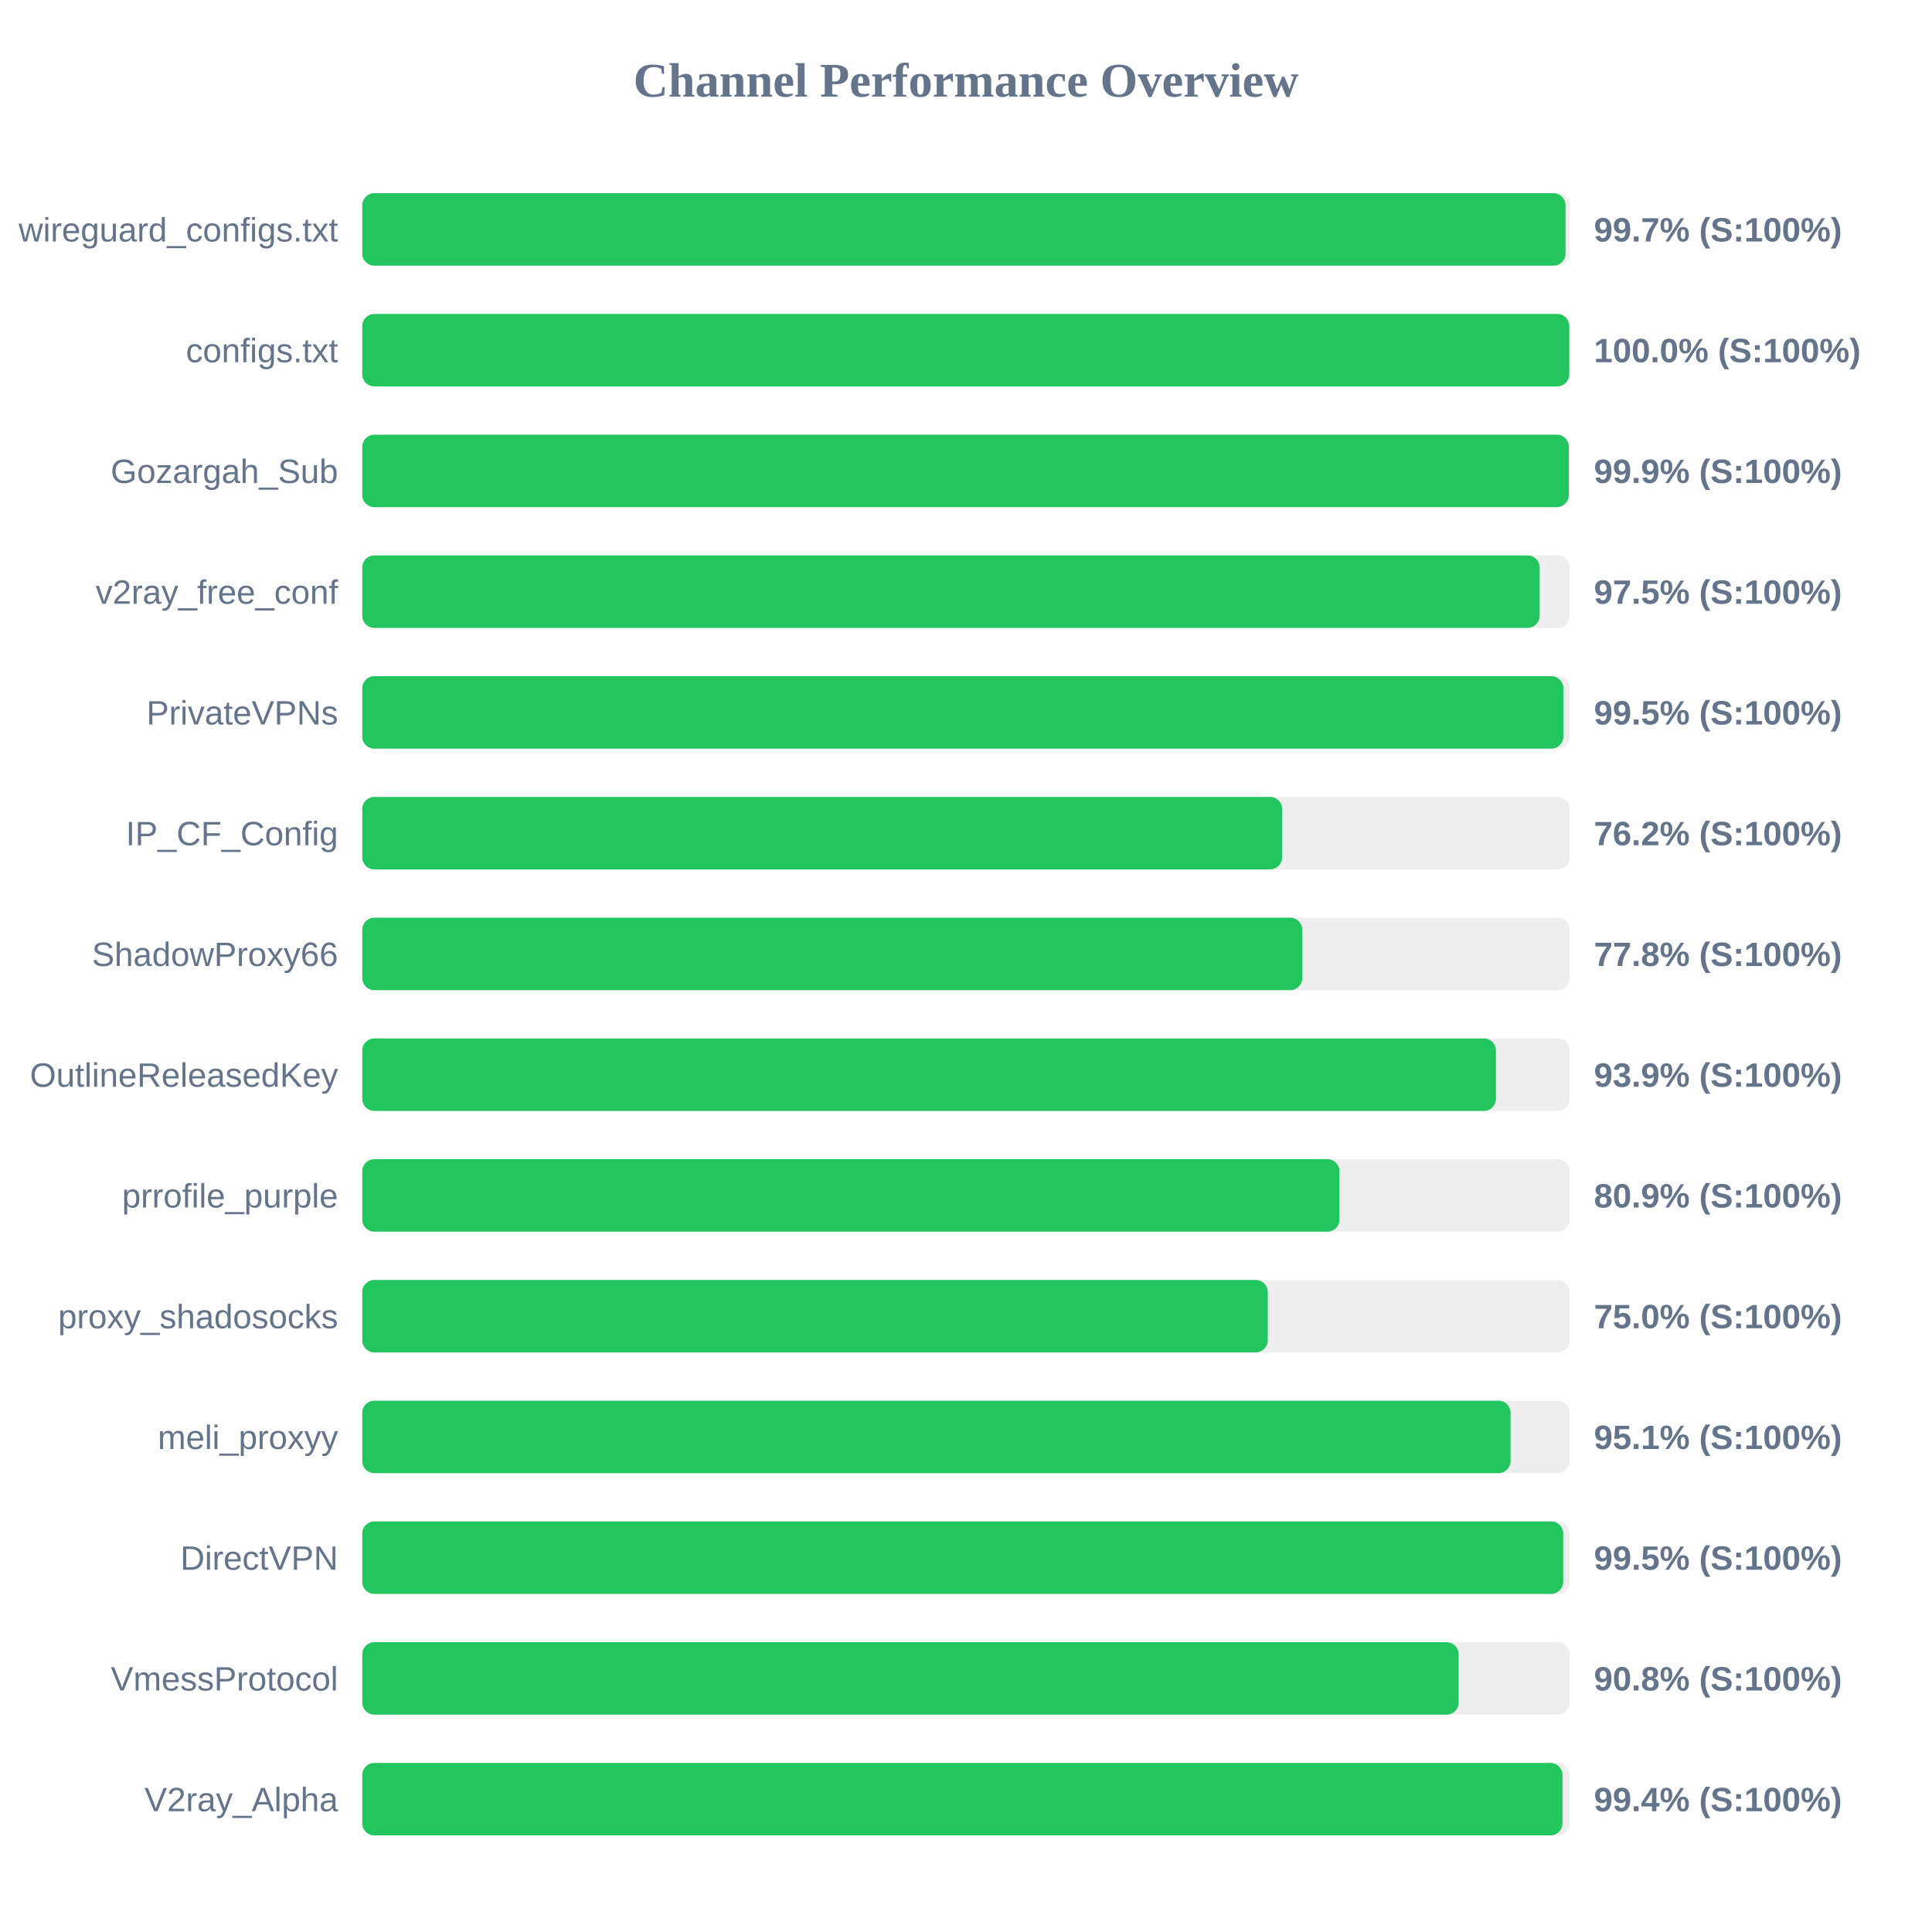
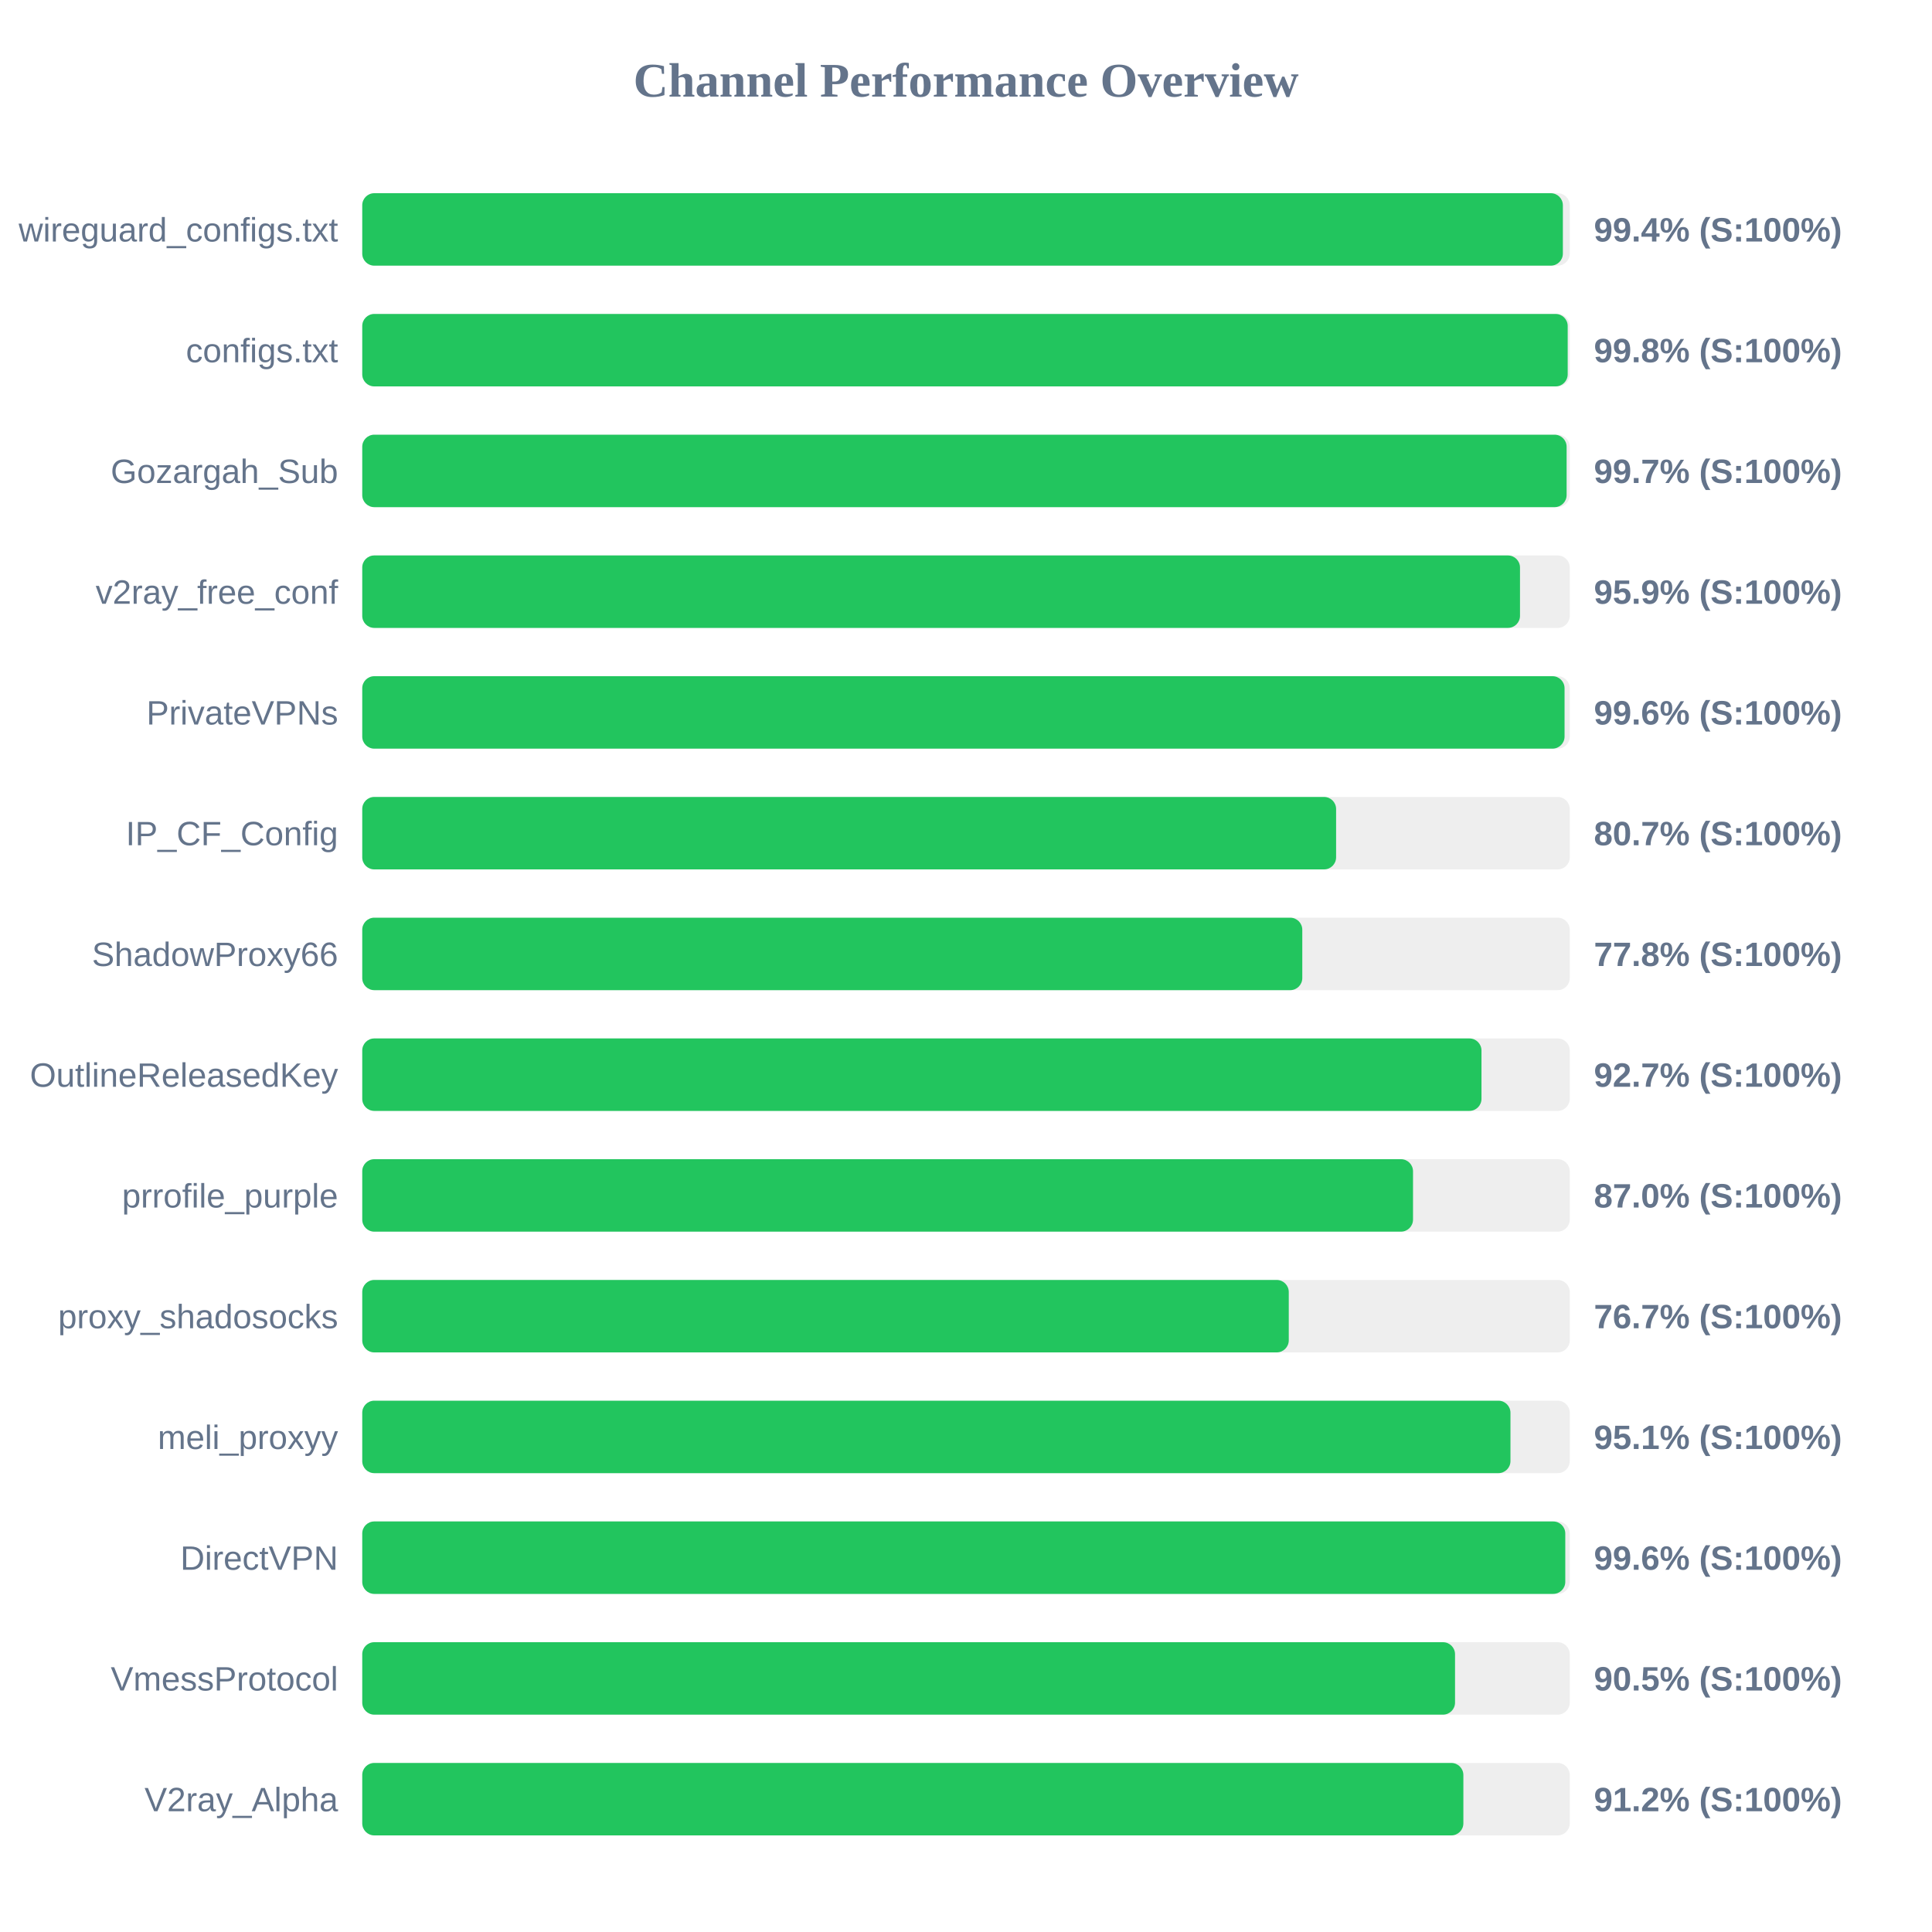
<svg xmlns="http://www.w3.org/2000/svg" width="800" height="800" version="1.1">
  <style>
        .row { font: 14px Arial; fill: #64748b; }
        .score { font: bold 14px Arial; fill: #64748b; }
    </style>
  <text x="400" y="40" text-anchor="middle" font-size="20px" font-weight="bold" fill="#64748b">Channel Performance Overview</text>
  <rect x="150" y="80" width="500" height="30" fill="#eee" rx="5" />
-   <rect x="150" y="80" width="498.25" height="30" fill="#22c55e" rx="5" />
+   <rect x="150" y="80" width="497.15" height="30" fill="#22c55e" rx="5" />
  <text x="140" y="100" text-anchor="end" class="row">wireguard_configs.txt</text>
-   <text x="660" y="100" text-anchor="start" class="score">99.7% (S:100%)</text>
+   <text x="660" y="100" text-anchor="start" class="score">99.4% (S:100%)</text>
  <rect x="150" y="130" width="500" height="30" fill="#eee" rx="5" />
-   <rect x="150" y="130" width="499.8" height="30" fill="#22c55e" rx="5" />
+   <rect x="150" y="130" width="499.15" height="30" fill="#22c55e" rx="5" />
  <text x="140" y="150" text-anchor="end" class="row">configs.txt</text>
-   <text x="660" y="150" text-anchor="start" class="score">100.0% (S:100%)</text>
+   <text x="660" y="150" text-anchor="start" class="score">99.8% (S:100%)</text>
  <rect x="150" y="180" width="500" height="30" fill="#eee" rx="5" />
-   <rect x="150" y="180" width="499.6" height="30" fill="#22c55e" rx="5" />
+   <rect x="150" y="180" width="498.7" height="30" fill="#22c55e" rx="5" />
  <text x="140" y="200" text-anchor="end" class="row">Gozargah_Sub</text>
-   <text x="660" y="200" text-anchor="start" class="score">99.9% (S:100%)</text>
+   <text x="660" y="200" text-anchor="start" class="score">99.7% (S:100%)</text>
  <rect x="150" y="230" width="500" height="30" fill="#eee" rx="5" />
-   <rect x="150" y="230" width="487.55" height="30" fill="#22c55e" rx="5" />
+   <rect x="150" y="230" width="479.4" height="30" fill="#22c55e" rx="5" />
  <text x="140" y="250" text-anchor="end" class="row">v2ray_free_conf</text>
-   <text x="660" y="250" text-anchor="start" class="score">97.5% (S:100%)</text>
+   <text x="660" y="250" text-anchor="start" class="score">95.9% (S:100%)</text>
  <rect x="150" y="280" width="500" height="30" fill="#eee" rx="5" />
-   <rect x="150" y="280" width="497.35" height="30" fill="#22c55e" rx="5" />
+   <rect x="150" y="280" width="497.85" height="30" fill="#22c55e" rx="5" />
  <text x="140" y="300" text-anchor="end" class="row">PrivateVPNs</text>
-   <text x="660" y="300" text-anchor="start" class="score">99.5% (S:100%)</text>
+   <text x="660" y="300" text-anchor="start" class="score">99.6% (S:100%)</text>
  <rect x="150" y="330" width="500" height="30" fill="#eee" rx="5" />
-   <rect x="150" y="330" width="380.9" height="30" fill="#22c55e" rx="5" />
+   <rect x="150" y="330" width="403.25" height="30" fill="#22c55e" rx="5" />
  <text x="140" y="350" text-anchor="end" class="row">IP_CF_Config</text>
-   <text x="660" y="350" text-anchor="start" class="score">76.2% (S:100%)</text>
+   <text x="660" y="350" text-anchor="start" class="score">80.7% (S:100%)</text>
  <rect x="150" y="380" width="500" height="30" fill="#eee" rx="5" />
  <rect x="150" y="380" width="389.25" height="30" fill="#22c55e" rx="5" />
  <text x="140" y="400" text-anchor="end" class="row">ShadowProxy66</text>
  <text x="660" y="400" text-anchor="start" class="score">77.8% (S:100%)</text>
  <rect x="150" y="430" width="500" height="30" fill="#eee" rx="5" />
-   <rect x="150" y="430" width="469.45" height="30" fill="#22c55e" rx="5" />
+   <rect x="150" y="430" width="463.45" height="30" fill="#22c55e" rx="5" />
  <text x="140" y="450" text-anchor="end" class="row">OutlineReleasedKey</text>
-   <text x="660" y="450" text-anchor="start" class="score">93.9% (S:100%)</text>
+   <text x="660" y="450" text-anchor="start" class="score">92.7% (S:100%)</text>
  <rect x="150" y="480" width="500" height="30" fill="#eee" rx="5" />
-   <rect x="150" y="480" width="404.65" height="30" fill="#22c55e" rx="5" />
+   <rect x="150" y="480" width="435.1" height="30" fill="#22c55e" rx="5" />
  <text x="140" y="500" text-anchor="end" class="row">prrofile_purple</text>
-   <text x="660" y="500" text-anchor="start" class="score">80.9% (S:100%)</text>
+   <text x="660" y="500" text-anchor="start" class="score">87.0% (S:100%)</text>
  <rect x="150" y="530" width="500" height="30" fill="#eee" rx="5" />
-   <rect x="150" y="530" width="374.95" height="30" fill="#22c55e" rx="5" />
+   <rect x="150" y="530" width="383.65" height="30" fill="#22c55e" rx="5" />
  <text x="140" y="550" text-anchor="end" class="row">proxy_shadosocks</text>
-   <text x="660" y="550" text-anchor="start" class="score">75.0% (S:100%)</text>
+   <text x="660" y="550" text-anchor="start" class="score">76.7% (S:100%)</text>
  <rect x="150" y="580" width="500" height="30" fill="#eee" rx="5" />
-   <rect x="150" y="580" width="475.5" height="30" fill="#22c55e" rx="5" />
+   <rect x="150" y="580" width="475.45" height="30" fill="#22c55e" rx="5" />
  <text x="140" y="600" text-anchor="end" class="row">meli_proxyy</text>
  <text x="660" y="600" text-anchor="start" class="score">95.1% (S:100%)</text>
  <rect x="150" y="630" width="500" height="30" fill="#eee" rx="5" />
-   <rect x="150" y="630" width="497.3" height="30" fill="#22c55e" rx="5" />
+   <rect x="150" y="630" width="498.15" height="30" fill="#22c55e" rx="5" />
  <text x="140" y="650" text-anchor="end" class="row">DirectVPN</text>
-   <text x="660" y="650" text-anchor="start" class="score">99.5% (S:100%)</text>
+   <text x="660" y="650" text-anchor="start" class="score">99.6% (S:100%)</text>
  <rect x="150" y="680" width="500" height="30" fill="#eee" rx="5" />
-   <rect x="150" y="680" width="454.0" height="30" fill="#22c55e" rx="5" />
+   <rect x="150" y="680" width="452.5" height="30" fill="#22c55e" rx="5" />
  <text x="140" y="700" text-anchor="end" class="row">VmessProtocol</text>
-   <text x="660" y="700" text-anchor="start" class="score">90.8% (S:100%)</text>
+   <text x="660" y="700" text-anchor="start" class="score">90.5% (S:100%)</text>
  <rect x="150" y="730" width="500" height="30" fill="#eee" rx="5" />
-   <rect x="150" y="730" width="497.0" height="30" fill="#22c55e" rx="5" />
+   <rect x="150" y="730" width="455.95" height="30" fill="#22c55e" rx="5" />
  <text x="140" y="750" text-anchor="end" class="row">V2ray_Alpha</text>
-   <text x="660" y="750" text-anchor="start" class="score">99.4% (S:100%)</text>
+   <text x="660" y="750" text-anchor="start" class="score">91.2% (S:100%)</text>
</svg>
